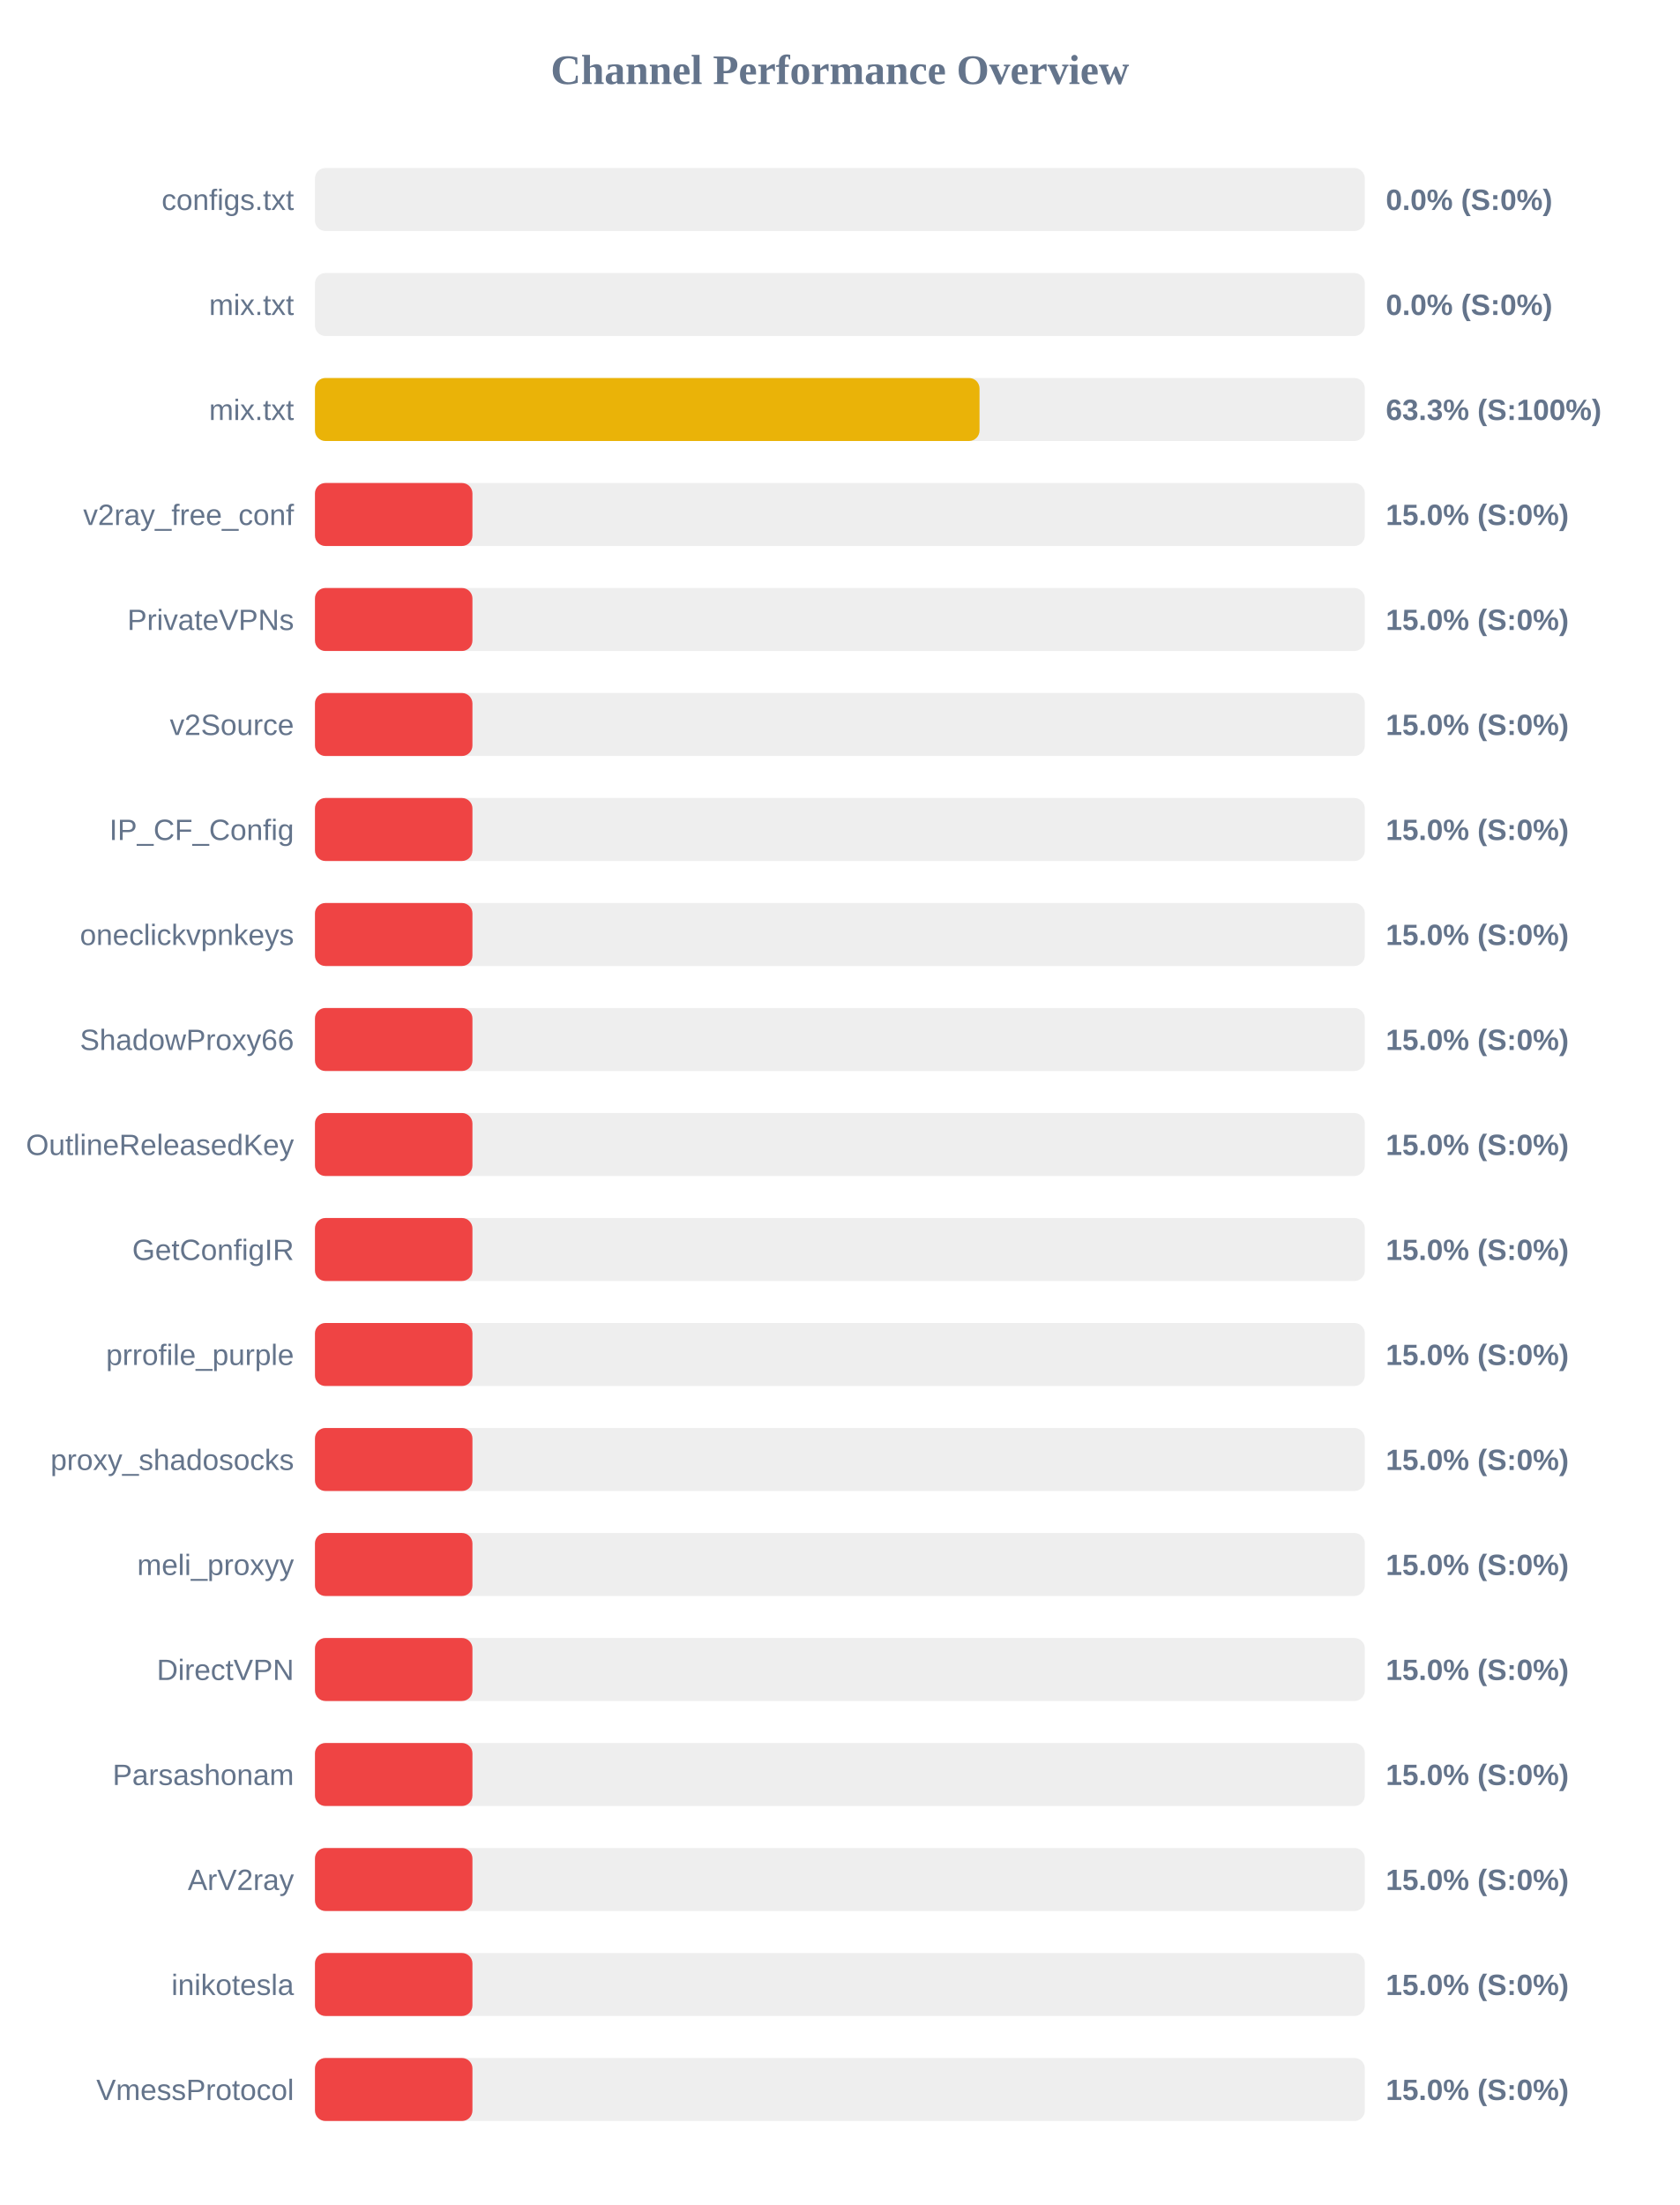
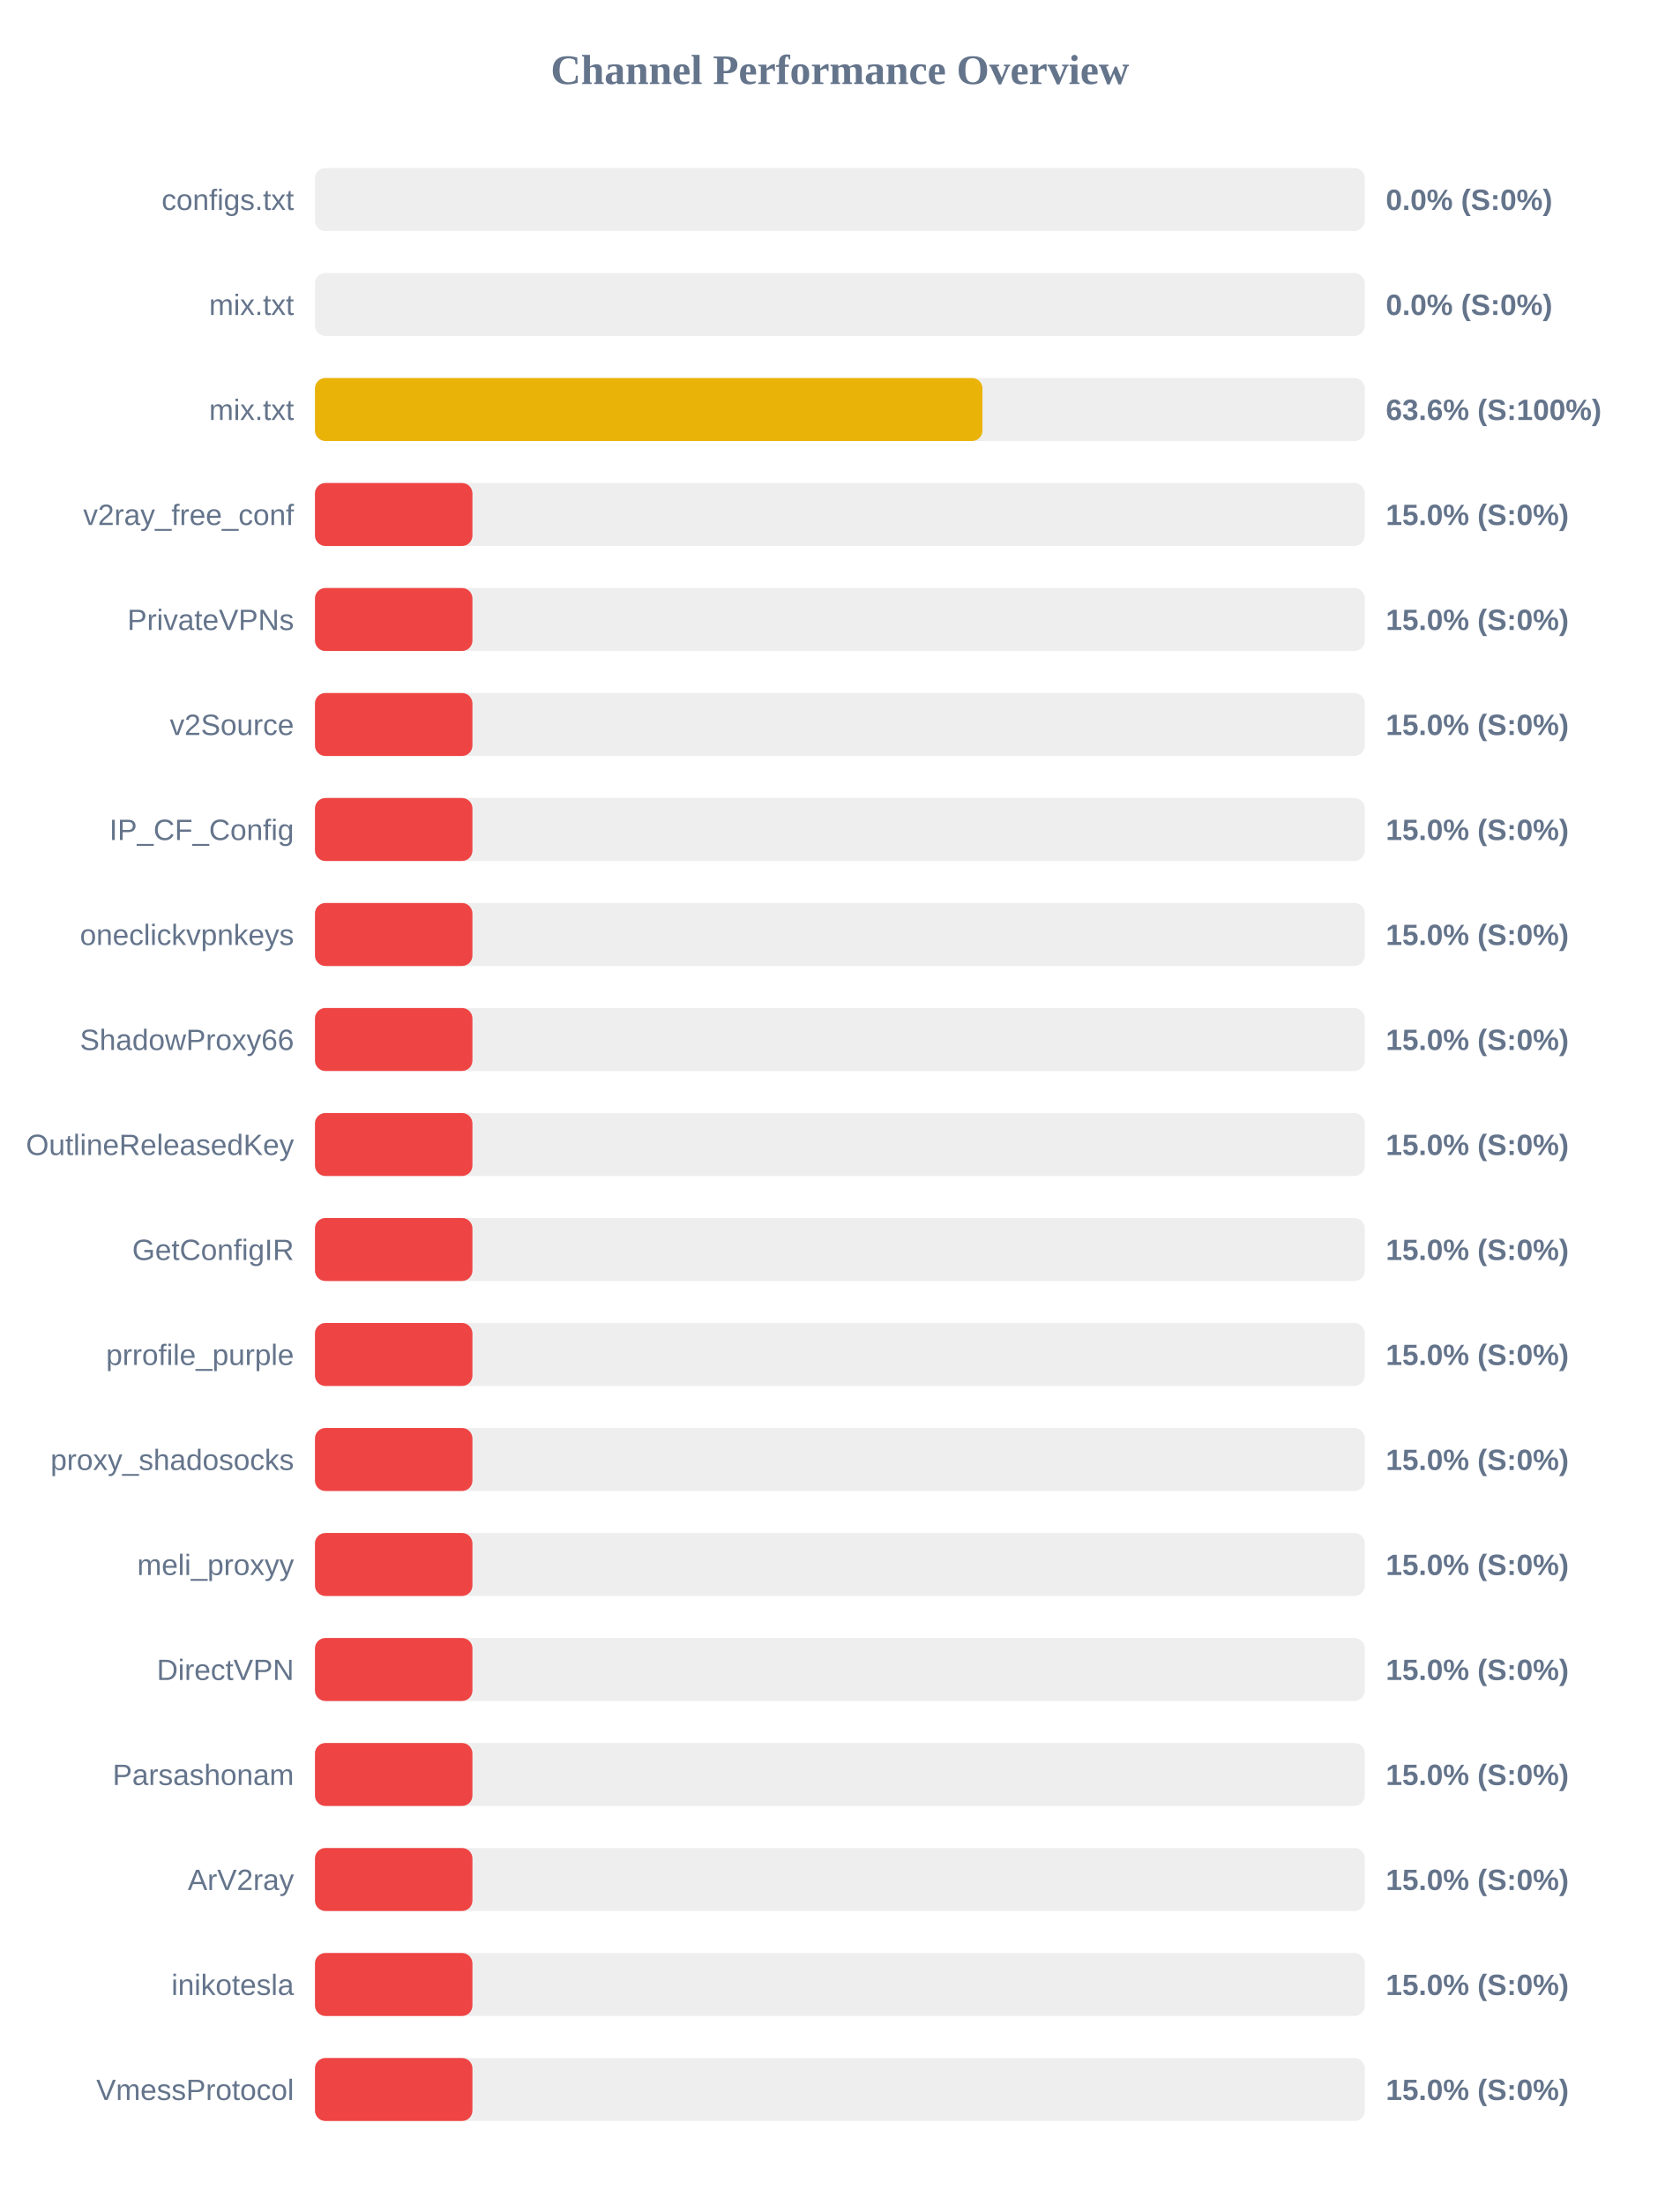
<svg xmlns="http://www.w3.org/2000/svg" width="800" height="1050" version="1.1">
  <style>
        .row { font: 14px Arial; fill: #64748b; }
        .score { font: bold 14px Arial; fill: #64748b; }
    </style>
  <text x="400" y="40" text-anchor="middle" font-size="20px" font-weight="bold" fill="#64748b">Channel Performance Overview</text>
  <rect x="150" y="80" width="500" height="30" fill="#eee" rx="5" />
  <rect x="150" y="80" width="0.0" height="30" fill="#ef4444" rx="5" />
  <text x="140" y="100" text-anchor="end" class="row">configs.txt</text>
  <text x="660" y="100" text-anchor="start" class="score">0.0% (S:0%)</text>
  <rect x="150" y="130" width="500" height="30" fill="#eee" rx="5" />
  <rect x="150" y="130" width="0.0" height="30" fill="#ef4444" rx="5" />
  <text x="140" y="150" text-anchor="end" class="row">mix.txt</text>
  <text x="660" y="150" text-anchor="start" class="score">0.0% (S:0%)</text>
  <rect x="150" y="180" width="500" height="30" fill="#eee" rx="5" />
-   <rect x="150" y="180" width="316.5" height="30" fill="#eab308" rx="5" />
+   <rect x="150" y="180" width="317.9" height="30" fill="#eab308" rx="5" />
  <text x="140" y="200" text-anchor="end" class="row">mix.txt</text>
-   <text x="660" y="200" text-anchor="start" class="score">63.3% (S:100%)</text>
+   <text x="660" y="200" text-anchor="start" class="score">63.6% (S:100%)</text>
  <rect x="150" y="230" width="500" height="30" fill="#eee" rx="5" />
  <rect x="150" y="230" width="75.0" height="30" fill="#ef4444" rx="5" />
  <text x="140" y="250" text-anchor="end" class="row">v2ray_free_conf</text>
  <text x="660" y="250" text-anchor="start" class="score">15.0% (S:0%)</text>
  <rect x="150" y="280" width="500" height="30" fill="#eee" rx="5" />
  <rect x="150" y="280" width="75.0" height="30" fill="#ef4444" rx="5" />
  <text x="140" y="300" text-anchor="end" class="row">PrivateVPNs</text>
  <text x="660" y="300" text-anchor="start" class="score">15.0% (S:0%)</text>
  <rect x="150" y="330" width="500" height="30" fill="#eee" rx="5" />
  <rect x="150" y="330" width="75.0" height="30" fill="#ef4444" rx="5" />
  <text x="140" y="350" text-anchor="end" class="row">v2Source</text>
  <text x="660" y="350" text-anchor="start" class="score">15.0% (S:0%)</text>
  <rect x="150" y="380" width="500" height="30" fill="#eee" rx="5" />
  <rect x="150" y="380" width="75.0" height="30" fill="#ef4444" rx="5" />
  <text x="140" y="400" text-anchor="end" class="row">IP_CF_Config</text>
  <text x="660" y="400" text-anchor="start" class="score">15.0% (S:0%)</text>
  <rect x="150" y="430" width="500" height="30" fill="#eee" rx="5" />
  <rect x="150" y="430" width="75.0" height="30" fill="#ef4444" rx="5" />
  <text x="140" y="450" text-anchor="end" class="row">oneclickvpnkeys</text>
  <text x="660" y="450" text-anchor="start" class="score">15.0% (S:0%)</text>
  <rect x="150" y="480" width="500" height="30" fill="#eee" rx="5" />
  <rect x="150" y="480" width="75.0" height="30" fill="#ef4444" rx="5" />
  <text x="140" y="500" text-anchor="end" class="row">ShadowProxy66</text>
  <text x="660" y="500" text-anchor="start" class="score">15.0% (S:0%)</text>
  <rect x="150" y="530" width="500" height="30" fill="#eee" rx="5" />
  <rect x="150" y="530" width="75.0" height="30" fill="#ef4444" rx="5" />
  <text x="140" y="550" text-anchor="end" class="row">OutlineReleasedKey</text>
  <text x="660" y="550" text-anchor="start" class="score">15.0% (S:0%)</text>
  <rect x="150" y="580" width="500" height="30" fill="#eee" rx="5" />
  <rect x="150" y="580" width="75.0" height="30" fill="#ef4444" rx="5" />
  <text x="140" y="600" text-anchor="end" class="row">GetConfigIR</text>
  <text x="660" y="600" text-anchor="start" class="score">15.0% (S:0%)</text>
  <rect x="150" y="630" width="500" height="30" fill="#eee" rx="5" />
  <rect x="150" y="630" width="75.0" height="30" fill="#ef4444" rx="5" />
  <text x="140" y="650" text-anchor="end" class="row">prrofile_purple</text>
  <text x="660" y="650" text-anchor="start" class="score">15.0% (S:0%)</text>
  <rect x="150" y="680" width="500" height="30" fill="#eee" rx="5" />
  <rect x="150" y="680" width="75.0" height="30" fill="#ef4444" rx="5" />
  <text x="140" y="700" text-anchor="end" class="row">proxy_shadosocks</text>
  <text x="660" y="700" text-anchor="start" class="score">15.0% (S:0%)</text>
  <rect x="150" y="730" width="500" height="30" fill="#eee" rx="5" />
  <rect x="150" y="730" width="75.0" height="30" fill="#ef4444" rx="5" />
  <text x="140" y="750" text-anchor="end" class="row">meli_proxyy</text>
  <text x="660" y="750" text-anchor="start" class="score">15.0% (S:0%)</text>
  <rect x="150" y="780" width="500" height="30" fill="#eee" rx="5" />
  <rect x="150" y="780" width="75.0" height="30" fill="#ef4444" rx="5" />
  <text x="140" y="800" text-anchor="end" class="row">DirectVPN</text>
  <text x="660" y="800" text-anchor="start" class="score">15.0% (S:0%)</text>
  <rect x="150" y="830" width="500" height="30" fill="#eee" rx="5" />
  <rect x="150" y="830" width="75.0" height="30" fill="#ef4444" rx="5" />
  <text x="140" y="850" text-anchor="end" class="row">Parsashonam</text>
  <text x="660" y="850" text-anchor="start" class="score">15.0% (S:0%)</text>
  <rect x="150" y="880" width="500" height="30" fill="#eee" rx="5" />
  <rect x="150" y="880" width="75.0" height="30" fill="#ef4444" rx="5" />
  <text x="140" y="900" text-anchor="end" class="row">ArV2ray</text>
  <text x="660" y="900" text-anchor="start" class="score">15.0% (S:0%)</text>
  <rect x="150" y="930" width="500" height="30" fill="#eee" rx="5" />
  <rect x="150" y="930" width="75.0" height="30" fill="#ef4444" rx="5" />
  <text x="140" y="950" text-anchor="end" class="row">inikotesla</text>
  <text x="660" y="950" text-anchor="start" class="score">15.0% (S:0%)</text>
  <rect x="150" y="980" width="500" height="30" fill="#eee" rx="5" />
  <rect x="150" y="980" width="75.0" height="30" fill="#ef4444" rx="5" />
  <text x="140" y="1000" text-anchor="end" class="row">VmessProtocol</text>
  <text x="660" y="1000" text-anchor="start" class="score">15.0% (S:0%)</text>
</svg>
